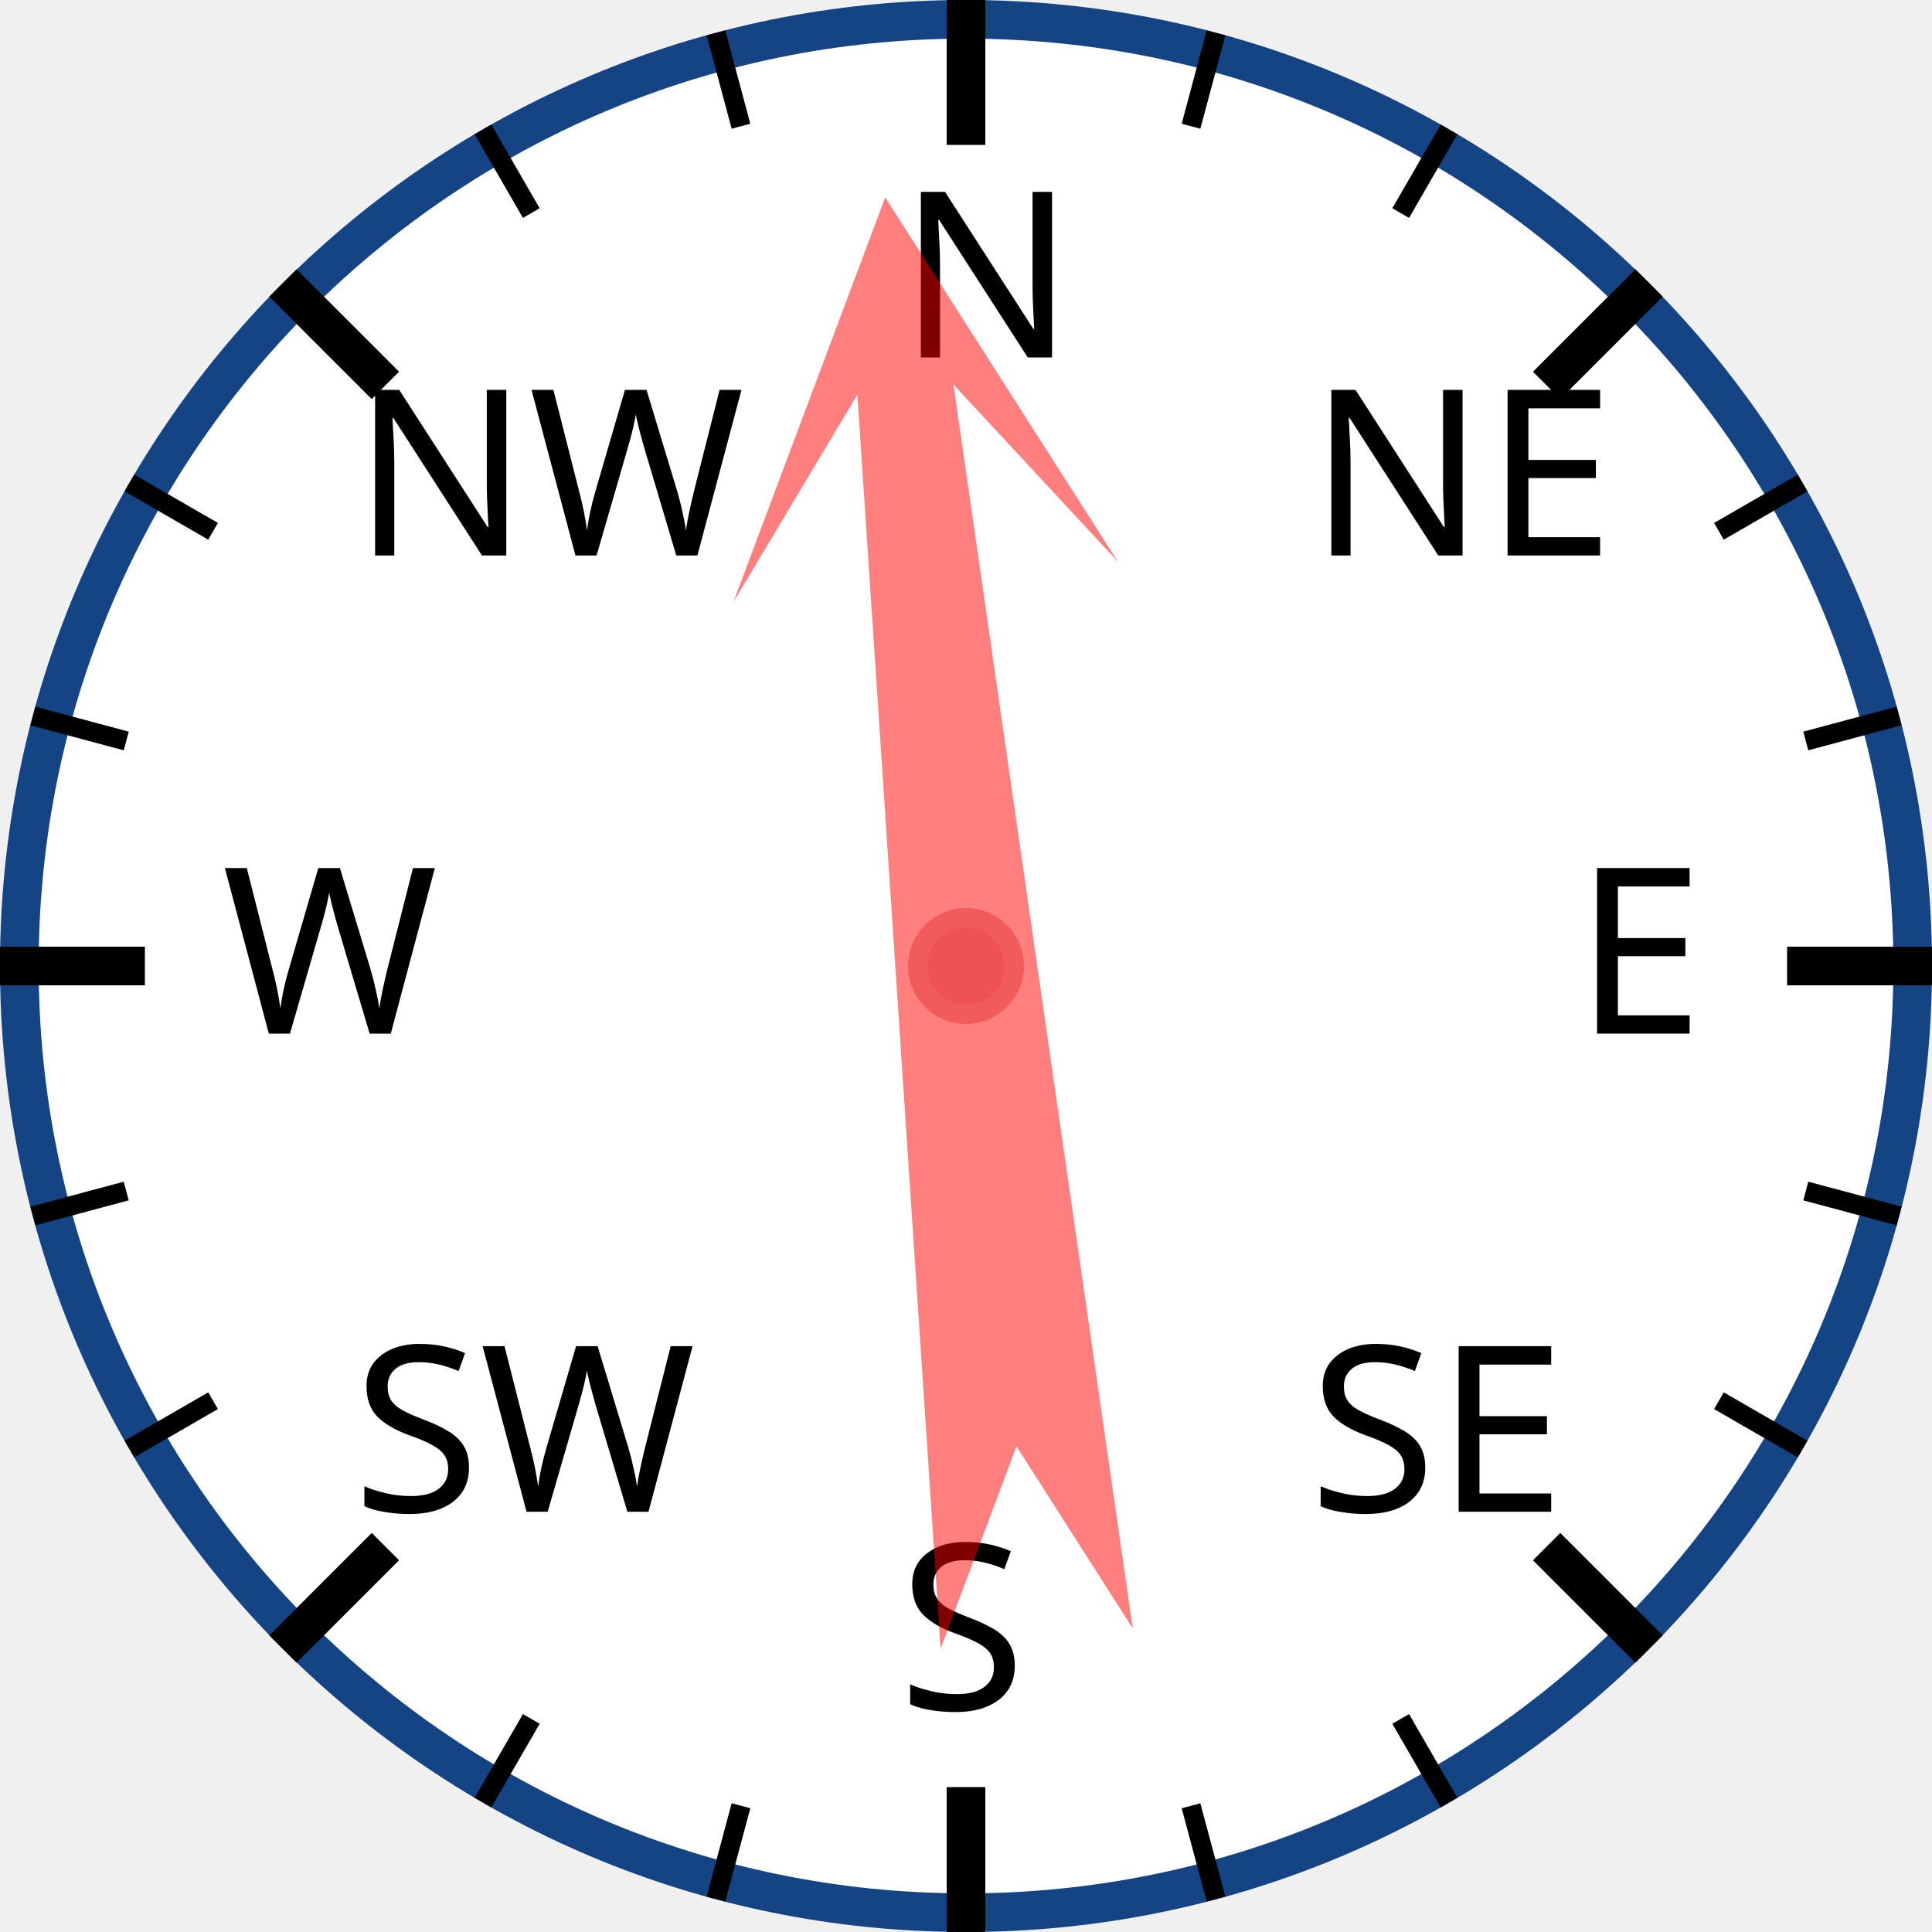
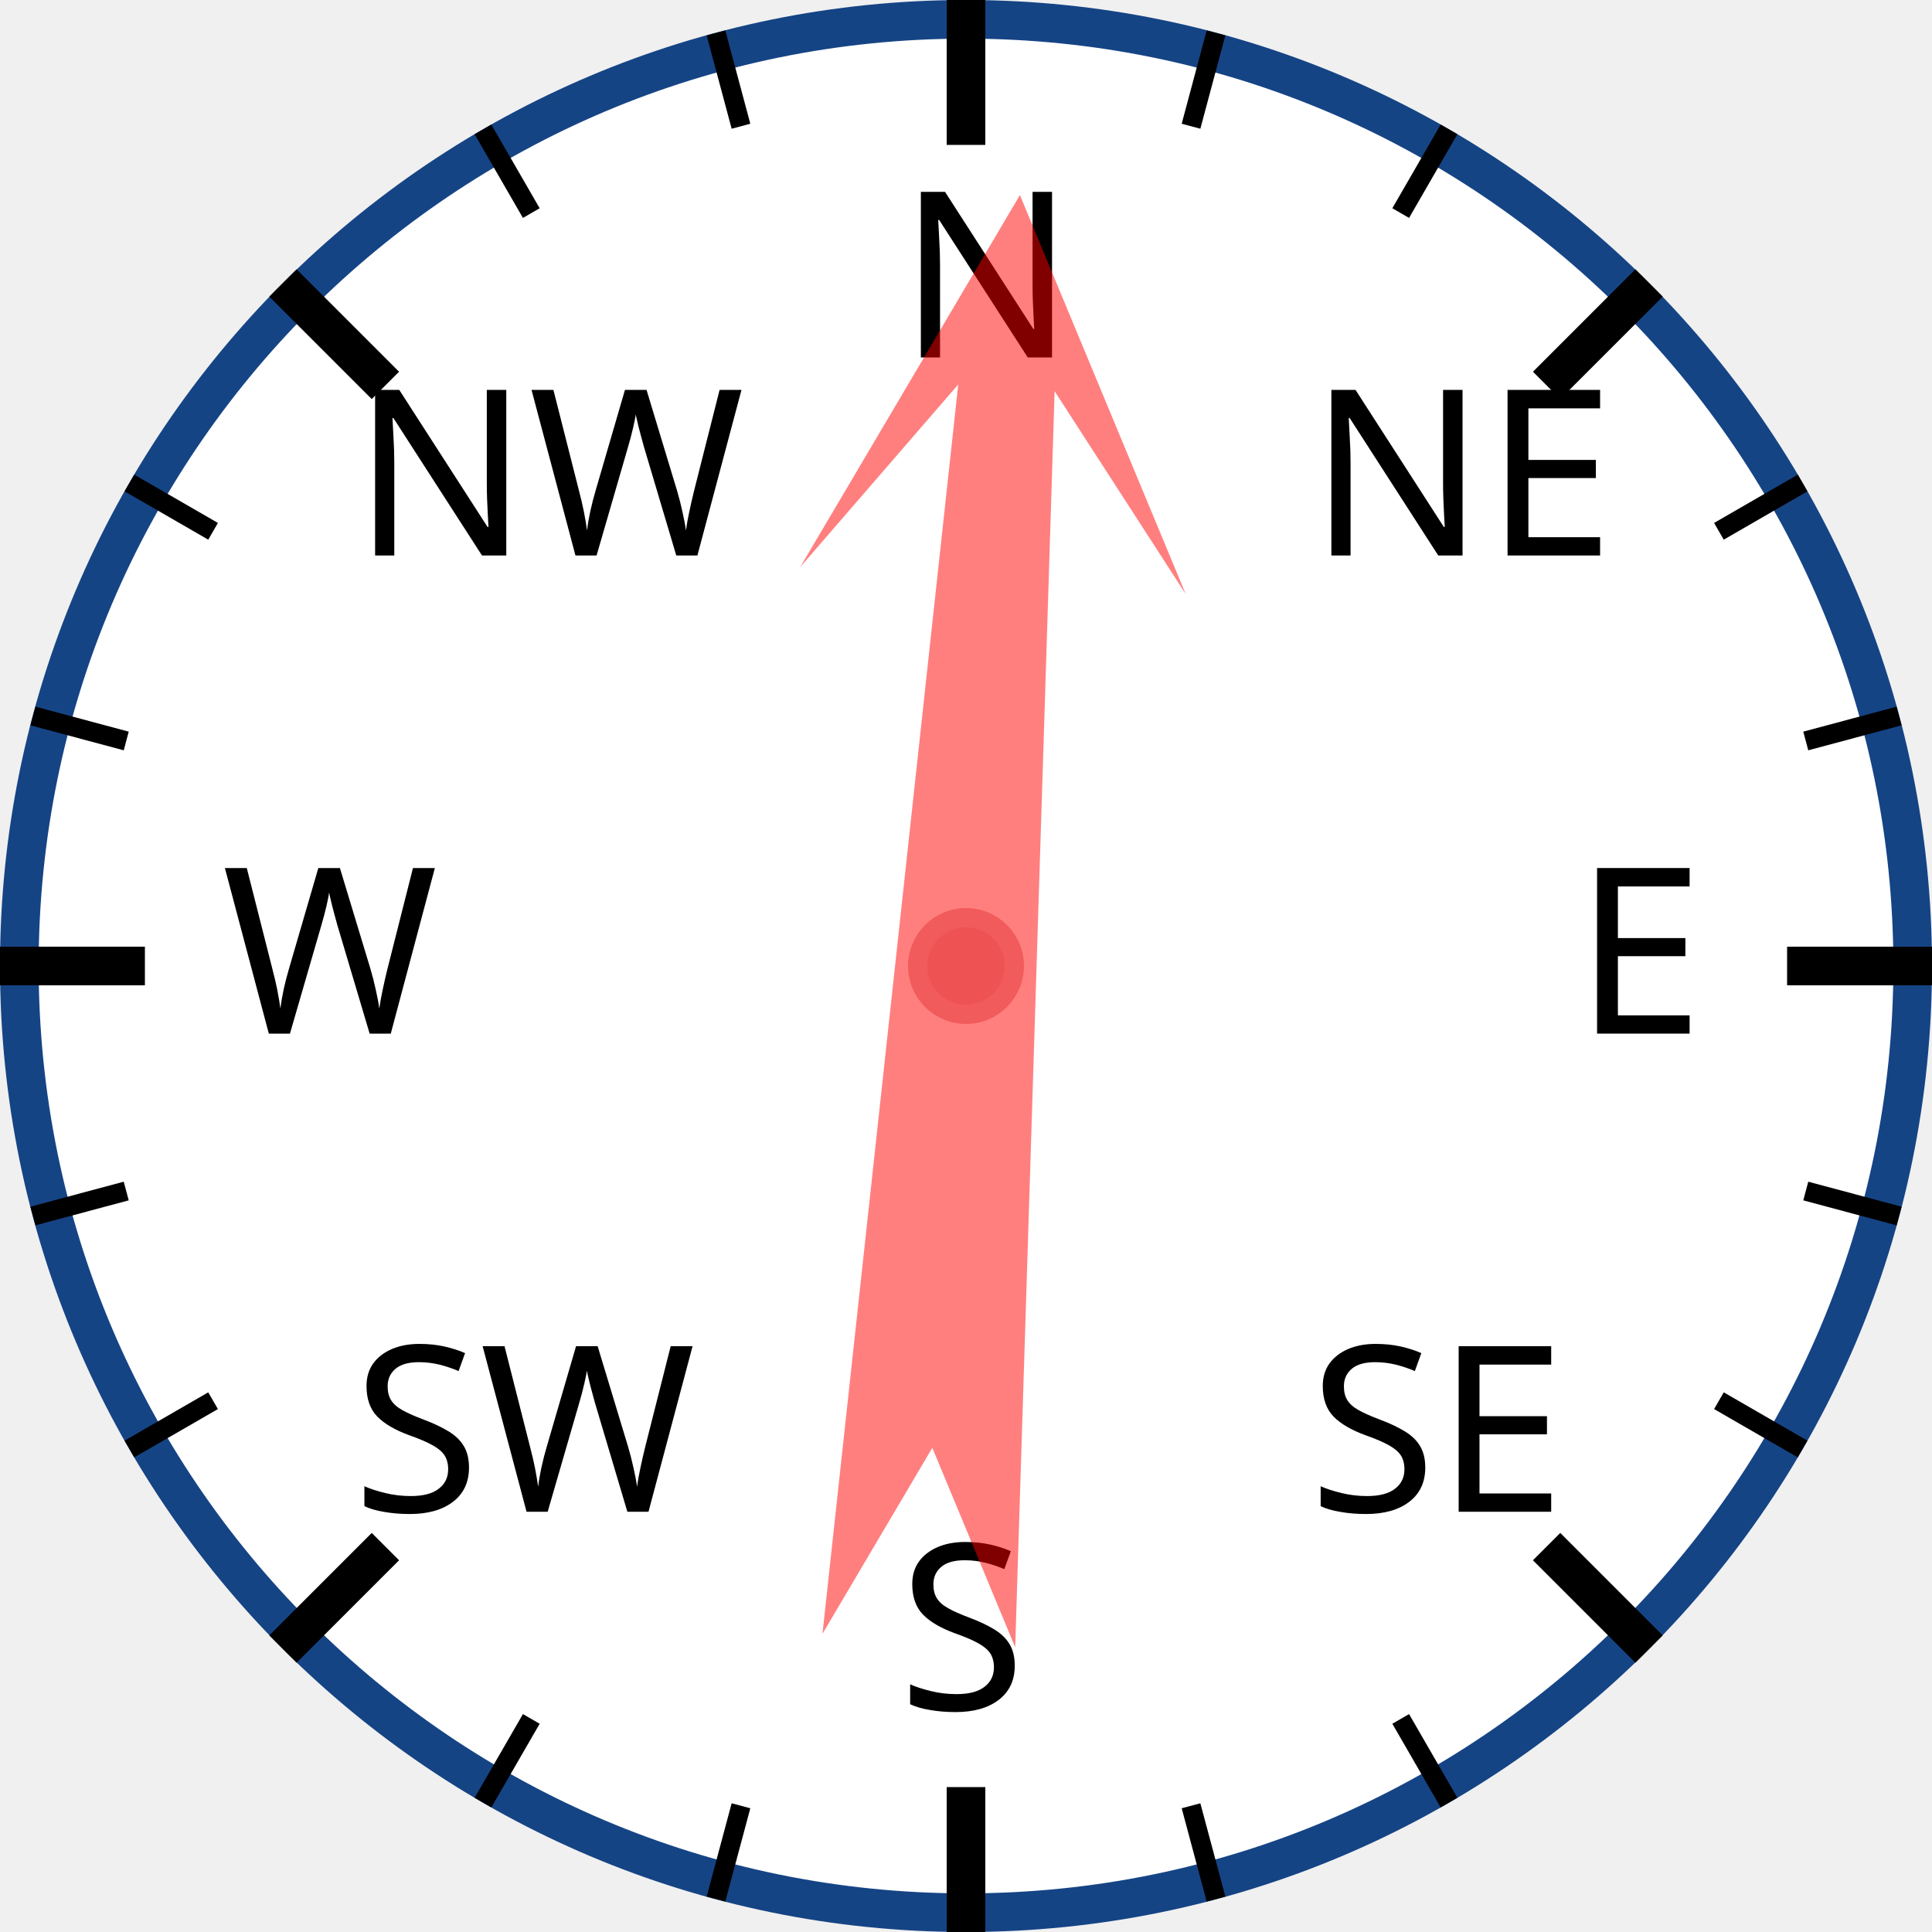
<svg xmlns="http://www.w3.org/2000/svg" width="120px" height="120px" viewBox="0 0 200 200">
  <circle cx="100" cy="100" r="98" style="fill: white; stroke: #154485; stroke-width: 4;" />
  <text x="93.0" y="37.0" style="font-family: sans-serif; font-size: 18pt;">N</text>
  <line x1="100.0" y1="0.0" x2="100.0" y2="15.0" style="stroke: black; stroke-width: 4;" />
  <line x1="74.118" y1="3.407" x2="76.706" y2="13.067" style="stroke: black; stroke-width: 2;" />
  <line x1="50" y1="13.397" x2="55" y2="22.058" style="stroke: black; stroke-width: 2;" />
  <text x="36.503" y="57.503" style="font-family: sans-serif; font-size: 18pt;">NW</text>
  <line x1="29.289" y1="29.289" x2="39.896" y2="39.896" style="stroke: black; stroke-width: 4;" />
  <line x1="13.397" y1="50" x2="22.058" y2="55" style="stroke: black; stroke-width: 2;" />
  <line x1="3.407" y1="74.118" x2="13.067" y2="76.706" style="stroke: black; stroke-width: 2;" />
  <text x="23.0" y="107.0" style="font-family: sans-serif; font-size: 18pt;">W</text>
  <line x1="0.0" y1="100.0" x2="15.0" y2="100.0" style="stroke: black; stroke-width: 4;" />
  <line x1="3.407" y1="125.882" x2="13.067" y2="123.294" style="stroke: black; stroke-width: 2;" />
  <line x1="13.397" y1="150" x2="22.058" y2="145" style="stroke: black; stroke-width: 2;" />
  <text x="36.503" y="156.497" style="font-family: sans-serif; font-size: 18pt;">SW</text>
  <line x1="29.289" y1="170.711" x2="39.896" y2="160.104" style="stroke: black; stroke-width: 4;" />
  <line x1="50" y1="186.603" x2="55" y2="177.942" style="stroke: black; stroke-width: 2;" />
  <line x1="74.118" y1="196.593" x2="76.706" y2="186.933" style="stroke: black; stroke-width: 2;" />
  <text x="93" y="177.0" style="font-family: sans-serif; font-size: 18pt;">S</text>
  <line x1="100" y1="200.0" x2="100" y2="185.0" style="stroke: black; stroke-width: 4;" />
  <line x1="125.882" y1="196.593" x2="123.294" y2="186.933" style="stroke: black; stroke-width: 2;" />
  <line x1="150.0" y1="186.603" x2="145.0" y2="177.942" style="stroke: black; stroke-width: 2;" />
  <text x="135.497" y="156.497" style="font-family: sans-serif; font-size: 18pt;">SE</text>
  <line x1="170.711" y1="170.711" x2="160.104" y2="160.104" style="stroke: black; stroke-width: 4;" />
  <line x1="186.603" y1="150" x2="177.942" y2="145" style="stroke: black; stroke-width: 2;" />
  <line x1="196.593" y1="125.882" x2="186.933" y2="123.294" style="stroke: black; stroke-width: 2;" />
  <text x="163.0" y="107" style="font-family: sans-serif; font-size: 18pt;">E</text>
  <line x1="200.0" y1="100" x2="185.0" y2="100" style="stroke: black; stroke-width: 4;" />
  <line x1="196.593" y1="74.118" x2="186.933" y2="76.706" style="stroke: black; stroke-width: 2;" />
  <line x1="186.603" y1="50" x2="177.942" y2="55" style="stroke: black; stroke-width: 2;" />
  <text x="135.497" y="57.503" style="font-family: sans-serif; font-size: 18pt;">NE</text>
  <line x1="170.711" y1="29.289" x2="160.104" y2="39.896" style="stroke: black; stroke-width: 4;" />
  <line x1="150" y1="13.397" x2="145" y2="22.058" style="stroke: black; stroke-width: 2;" />
  <line x1="125.882" y1="3.407" x2="123.294" y2="13.067" style="stroke: black; stroke-width: 2;" />
-   <polygon points="100 20 120 60 105 40 110 170 100 150 90 170 95 40 80 60" style="fill: red; fill-opacity: 0.5;" transform="rotate(354,100,100)" />
+   <polygon points="100 20 120 60 105 40 110 170 100 150 90 170 95 40 80 60" style="fill: red; fill-opacity: 0.5;" transform="rotate(4,100,100)" />
  <circle cx="100" cy="100" r="5" style="fill: #EE5252; stroke: #F25B5B; stroke-width: 2;" />
</svg>
